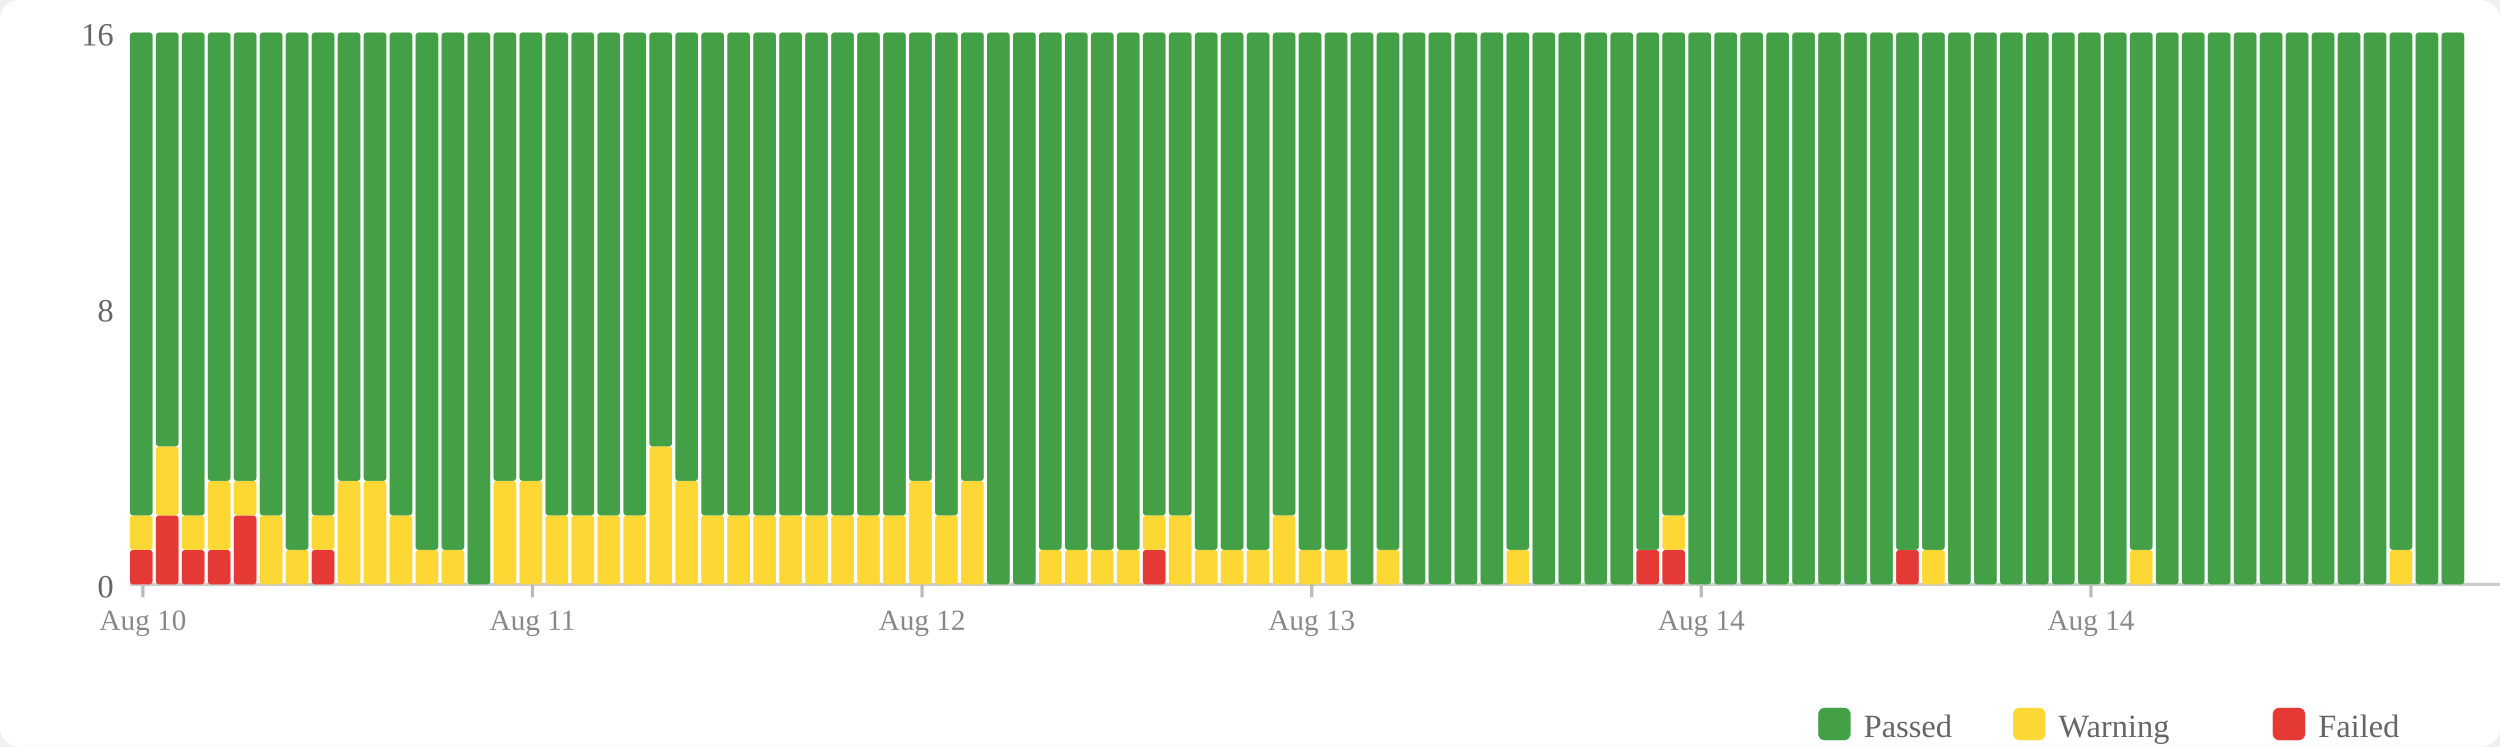
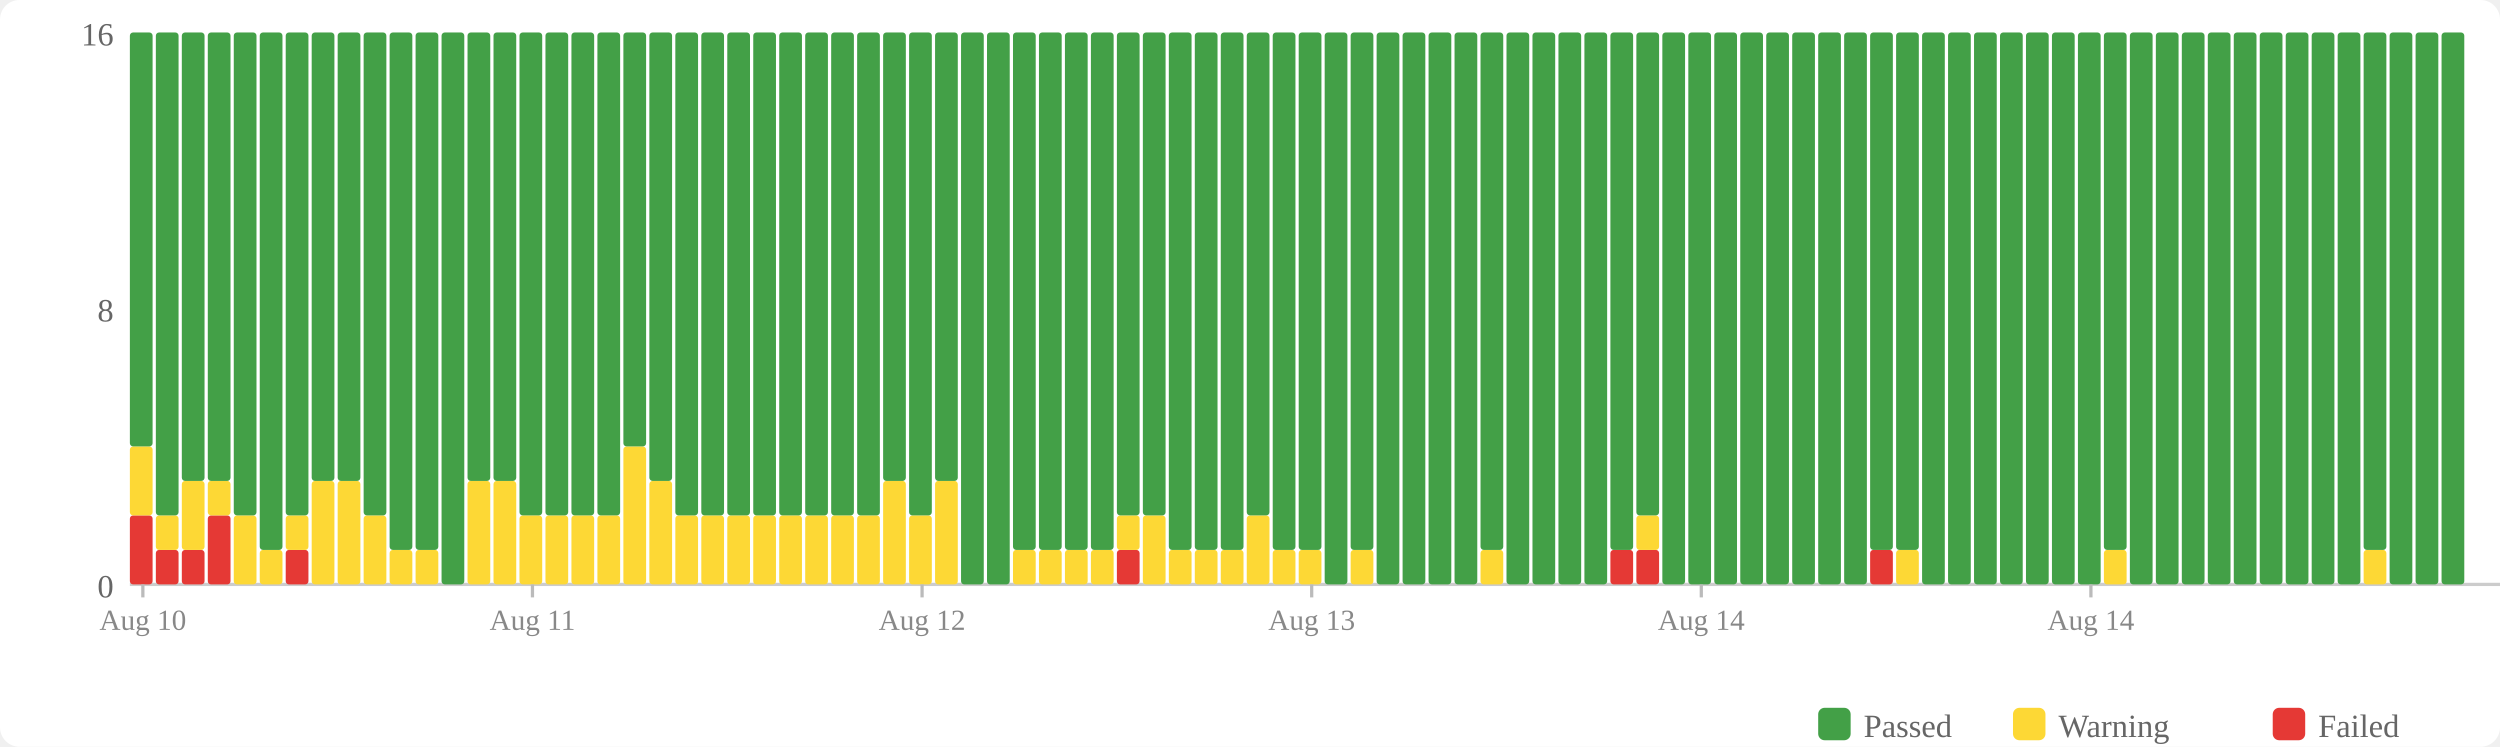
<svg xmlns="http://www.w3.org/2000/svg" width="770" height="230" viewBox="0 0 770 230">
  <rect width="770" height="230" fill="#fff" rx="6" />
  <rect x="560" y="218" width="10" height="10" fill="#43a047" rx="2" />
  <text x="574" y="227" font-size="10" fill="#666">Passed</text>
  <rect x="620" y="218" width="10" height="10" fill="#fdd835" rx="2" />
  <text x="634" y="227" font-size="10" fill="#666">Warning</text>
  <rect x="700" y="218" width="10" height="10" fill="#e53935" rx="2" />
  <text x="714" y="227" font-size="10" fill="#666">Failed</text>
  <text x="35" y="184" text-anchor="end" font-size="10" fill="#666">0</text>
  <text x="35" y="99" text-anchor="end" font-size="10" fill="#666">8</text>
  <text x="35" y="14" text-anchor="end" font-size="10" fill="#666">16</text>
  <line x1="40" y1="180" x2="770" y2="180" stroke="#ccc" stroke-width="1" />
-   <rect x="40" y="169.375" width="7" height="10.625" fill="#e53935" rx="1" />
-   <rect x="40" y="158.75" width="7" height="10.625" fill="#fdd835" rx="1" />
-   <rect x="40" y="10" width="7" height="148.75" fill="#43a047" rx="1" />
-   <rect x="48" y="158.75" width="7" height="21.25" fill="#e53935" rx="1" />
-   <rect x="48" y="137.5" width="7" height="21.25" fill="#fdd835" rx="1" />
-   <rect x="48" y="10" width="7" height="127.5" fill="#43a047" rx="1" />
+   <rect x="40" y="158.75" width="7" height="21.25" fill="#e53935" rx="1" />
+   <rect x="40" y="137.5" width="7" height="21.25" fill="#fdd835" rx="1" />
+   <rect x="40" y="10" width="7" height="127.5" fill="#43a047" rx="1" />
+   <rect x="48" y="169.375" width="7" height="10.625" fill="#e53935" rx="1" />
+   <rect x="48" y="158.75" width="7" height="10.625" fill="#fdd835" rx="1" />
+   <rect x="48" y="10" width="7" height="148.75" fill="#43a047" rx="1" />
  <rect x="56" y="169.375" width="7" height="10.625" fill="#e53935" rx="1" />
-   <rect x="56" y="158.75" width="7" height="10.625" fill="#fdd835" rx="1" />
-   <rect x="56" y="10" width="7" height="148.75" fill="#43a047" rx="1" />
-   <rect x="64" y="169.375" width="7" height="10.625" fill="#e53935" rx="1" />
-   <rect x="64" y="148.125" width="7" height="21.25" fill="#fdd835" rx="1" />
+   <rect x="56" y="148.125" width="7" height="21.25" fill="#fdd835" rx="1" />
+   <rect x="56" y="10" width="7" height="138.125" fill="#43a047" rx="1" />
+   <rect x="64" y="158.75" width="7" height="21.25" fill="#e53935" rx="1" />
+   <rect x="64" y="148.125" width="7" height="10.625" fill="#fdd835" rx="1" />
  <rect x="64" y="10" width="7" height="138.125" fill="#43a047" rx="1" />
-   <rect x="72" y="158.75" width="7" height="21.25" fill="#e53935" rx="1" />
-   <rect x="72" y="148.125" width="7" height="10.625" fill="#fdd835" rx="1" />
-   <rect x="72" y="10" width="7" height="138.125" fill="#43a047" rx="1" />
-   <rect x="80" y="158.75" width="7" height="21.25" fill="#fdd835" rx="1" />
-   <rect x="80" y="10" width="7" height="148.75" fill="#43a047" rx="1" />
-   <rect x="88" y="169.375" width="7" height="10.625" fill="#fdd835" rx="1" />
-   <rect x="88" y="10" width="7" height="159.375" fill="#43a047" rx="1" />
-   <rect x="96" y="169.375" width="7" height="10.625" fill="#e53935" rx="1" />
-   <rect x="96" y="158.75" width="7" height="10.625" fill="#fdd835" rx="1" />
-   <rect x="96" y="10" width="7" height="148.75" fill="#43a047" rx="1" />
+   <rect x="72" y="158.75" width="7" height="21.25" fill="#fdd835" rx="1" />
+   <rect x="72" y="10" width="7" height="148.75" fill="#43a047" rx="1" />
+   <rect x="80" y="169.375" width="7" height="10.625" fill="#fdd835" rx="1" />
+   <rect x="80" y="10" width="7" height="159.375" fill="#43a047" rx="1" />
+   <rect x="88" y="169.375" width="7" height="10.625" fill="#e53935" rx="1" />
+   <rect x="88" y="158.75" width="7" height="10.625" fill="#fdd835" rx="1" />
+   <rect x="88" y="10" width="7" height="148.75" fill="#43a047" rx="1" />
+   <rect x="96" y="148.125" width="7" height="31.875" fill="#fdd835" rx="1" />
+   <rect x="96" y="10" width="7" height="138.125" fill="#43a047" rx="1" />
  <rect x="104" y="148.125" width="7" height="31.875" fill="#fdd835" rx="1" />
  <rect x="104" y="10" width="7" height="138.125" fill="#43a047" rx="1" />
-   <rect x="112" y="148.125" width="7" height="31.875" fill="#fdd835" rx="1" />
-   <rect x="112" y="10" width="7" height="138.125" fill="#43a047" rx="1" />
-   <rect x="120" y="158.75" width="7" height="21.25" fill="#fdd835" rx="1" />
-   <rect x="120" y="10" width="7" height="148.75" fill="#43a047" rx="1" />
+   <rect x="112" y="158.75" width="7" height="21.25" fill="#fdd835" rx="1" />
+   <rect x="112" y="10" width="7" height="148.75" fill="#43a047" rx="1" />
+   <rect x="120" y="169.375" width="7" height="10.625" fill="#fdd835" rx="1" />
+   <rect x="120" y="10" width="7" height="159.375" fill="#43a047" rx="1" />
  <rect x="128" y="169.375" width="7" height="10.625" fill="#fdd835" rx="1" />
  <rect x="128" y="10" width="7" height="159.375" fill="#43a047" rx="1" />
-   <rect x="136" y="169.375" width="7" height="10.625" fill="#fdd835" rx="1" />
-   <rect x="136" y="10" width="7" height="159.375" fill="#43a047" rx="1" />
-   <rect x="144" y="10" width="7" height="170" fill="#43a047" rx="1" />
+   <rect x="136" y="10" width="7" height="170" fill="#43a047" rx="1" />
+   <rect x="144" y="148.125" width="7" height="31.875" fill="#fdd835" rx="1" />
+   <rect x="144" y="10" width="7" height="138.125" fill="#43a047" rx="1" />
  <rect x="152" y="148.125" width="7" height="31.875" fill="#fdd835" rx="1" />
  <rect x="152" y="10" width="7" height="138.125" fill="#43a047" rx="1" />
-   <rect x="160" y="148.125" width="7" height="31.875" fill="#fdd835" rx="1" />
-   <rect x="160" y="10" width="7" height="138.125" fill="#43a047" rx="1" />
+   <rect x="160" y="158.75" width="7" height="21.25" fill="#fdd835" rx="1" />
+   <rect x="160" y="10" width="7" height="148.75" fill="#43a047" rx="1" />
  <rect x="168" y="158.75" width="7" height="21.25" fill="#fdd835" rx="1" />
  <rect x="168" y="10" width="7" height="148.75" fill="#43a047" rx="1" />
  <rect x="176" y="158.75" width="7" height="21.25" fill="#fdd835" rx="1" />
  <rect x="176" y="10" width="7" height="148.75" fill="#43a047" rx="1" />
  <rect x="184" y="158.75" width="7" height="21.25" fill="#fdd835" rx="1" />
  <rect x="184" y="10" width="7" height="148.75" fill="#43a047" rx="1" />
-   <rect x="192" y="158.75" width="7" height="21.25" fill="#fdd835" rx="1" />
-   <rect x="192" y="10" width="7" height="148.75" fill="#43a047" rx="1" />
-   <rect x="200" y="137.5" width="7" height="42.5" fill="#fdd835" rx="1" />
-   <rect x="200" y="10" width="7" height="127.5" fill="#43a047" rx="1" />
-   <rect x="208" y="148.125" width="7" height="31.875" fill="#fdd835" rx="1" />
-   <rect x="208" y="10" width="7" height="138.125" fill="#43a047" rx="1" />
+   <rect x="192" y="137.5" width="7" height="42.5" fill="#fdd835" rx="1" />
+   <rect x="192" y="10" width="7" height="127.5" fill="#43a047" rx="1" />
+   <rect x="200" y="148.125" width="7" height="31.875" fill="#fdd835" rx="1" />
+   <rect x="200" y="10" width="7" height="138.125" fill="#43a047" rx="1" />
+   <rect x="208" y="158.75" width="7" height="21.25" fill="#fdd835" rx="1" />
+   <rect x="208" y="10" width="7" height="148.75" fill="#43a047" rx="1" />
  <rect x="216" y="158.75" width="7" height="21.25" fill="#fdd835" rx="1" />
  <rect x="216" y="10" width="7" height="148.75" fill="#43a047" rx="1" />
  <rect x="224" y="158.75" width="7" height="21.25" fill="#fdd835" rx="1" />
  <rect x="224" y="10" width="7" height="148.75" fill="#43a047" rx="1" />
  <rect x="232" y="158.75" width="7" height="21.25" fill="#fdd835" rx="1" />
  <rect x="232" y="10" width="7" height="148.75" fill="#43a047" rx="1" />
  <rect x="240" y="158.75" width="7" height="21.25" fill="#fdd835" rx="1" />
  <rect x="240" y="10" width="7" height="148.75" fill="#43a047" rx="1" />
  <rect x="248" y="158.75" width="7" height="21.25" fill="#fdd835" rx="1" />
  <rect x="248" y="10" width="7" height="148.75" fill="#43a047" rx="1" />
  <rect x="256" y="158.75" width="7" height="21.25" fill="#fdd835" rx="1" />
  <rect x="256" y="10" width="7" height="148.75" fill="#43a047" rx="1" />
  <rect x="264" y="158.75" width="7" height="21.25" fill="#fdd835" rx="1" />
  <rect x="264" y="10" width="7" height="148.75" fill="#43a047" rx="1" />
-   <rect x="272" y="158.75" width="7" height="21.25" fill="#fdd835" rx="1" />
-   <rect x="272" y="10" width="7" height="148.75" fill="#43a047" rx="1" />
-   <rect x="280" y="148.125" width="7" height="31.875" fill="#fdd835" rx="1" />
-   <rect x="280" y="10" width="7" height="138.125" fill="#43a047" rx="1" />
-   <rect x="288" y="158.75" width="7" height="21.25" fill="#fdd835" rx="1" />
-   <rect x="288" y="10" width="7" height="148.75" fill="#43a047" rx="1" />
-   <rect x="296" y="148.125" width="7" height="31.875" fill="#fdd835" rx="1" />
-   <rect x="296" y="10" width="7" height="138.125" fill="#43a047" rx="1" />
+   <rect x="272" y="148.125" width="7" height="31.875" fill="#fdd835" rx="1" />
+   <rect x="272" y="10" width="7" height="138.125" fill="#43a047" rx="1" />
+   <rect x="280" y="158.75" width="7" height="21.25" fill="#fdd835" rx="1" />
+   <rect x="280" y="10" width="7" height="148.75" fill="#43a047" rx="1" />
+   <rect x="288" y="148.125" width="7" height="31.875" fill="#fdd835" rx="1" />
+   <rect x="288" y="10" width="7" height="138.125" fill="#43a047" rx="1" />
+   <rect x="296" y="10" width="7" height="170" fill="#43a047" rx="1" />
  <rect x="304" y="10" width="7" height="170" fill="#43a047" rx="1" />
-   <rect x="312" y="10" width="7" height="170" fill="#43a047" rx="1" />
+   <rect x="312" y="169.375" width="7" height="10.625" fill="#fdd835" rx="1" />
+   <rect x="312" y="10" width="7" height="159.375" fill="#43a047" rx="1" />
  <rect x="320" y="169.375" width="7" height="10.625" fill="#fdd835" rx="1" />
  <rect x="320" y="10" width="7" height="159.375" fill="#43a047" rx="1" />
  <rect x="328" y="169.375" width="7" height="10.625" fill="#fdd835" rx="1" />
  <rect x="328" y="10" width="7" height="159.375" fill="#43a047" rx="1" />
  <rect x="336" y="169.375" width="7" height="10.625" fill="#fdd835" rx="1" />
  <rect x="336" y="10" width="7" height="159.375" fill="#43a047" rx="1" />
-   <rect x="344" y="169.375" width="7" height="10.625" fill="#fdd835" rx="1" />
-   <rect x="344" y="10" width="7" height="159.375" fill="#43a047" rx="1" />
-   <rect x="352" y="169.375" width="7" height="10.625" fill="#e53935" rx="1" />
-   <rect x="352" y="158.75" width="7" height="10.625" fill="#fdd835" rx="1" />
+   <rect x="344" y="169.375" width="7" height="10.625" fill="#e53935" rx="1" />
+   <rect x="344" y="158.75" width="7" height="10.625" fill="#fdd835" rx="1" />
+   <rect x="344" y="10" width="7" height="148.75" fill="#43a047" rx="1" />
+   <rect x="352" y="158.75" width="7" height="21.25" fill="#fdd835" rx="1" />
  <rect x="352" y="10" width="7" height="148.75" fill="#43a047" rx="1" />
-   <rect x="360" y="158.75" width="7" height="21.25" fill="#fdd835" rx="1" />
-   <rect x="360" y="10" width="7" height="148.75" fill="#43a047" rx="1" />
+   <rect x="360" y="169.375" width="7" height="10.625" fill="#fdd835" rx="1" />
+   <rect x="360" y="10" width="7" height="159.375" fill="#43a047" rx="1" />
  <rect x="368" y="169.375" width="7" height="10.625" fill="#fdd835" rx="1" />
  <rect x="368" y="10" width="7" height="159.375" fill="#43a047" rx="1" />
  <rect x="376" y="169.375" width="7" height="10.625" fill="#fdd835" rx="1" />
  <rect x="376" y="10" width="7" height="159.375" fill="#43a047" rx="1" />
-   <rect x="384" y="169.375" width="7" height="10.625" fill="#fdd835" rx="1" />
-   <rect x="384" y="10" width="7" height="159.375" fill="#43a047" rx="1" />
-   <rect x="392" y="158.75" width="7" height="21.25" fill="#fdd835" rx="1" />
-   <rect x="392" y="10" width="7" height="148.75" fill="#43a047" rx="1" />
+   <rect x="384" y="158.75" width="7" height="21.25" fill="#fdd835" rx="1" />
+   <rect x="384" y="10" width="7" height="148.75" fill="#43a047" rx="1" />
+   <rect x="392" y="169.375" width="7" height="10.625" fill="#fdd835" rx="1" />
+   <rect x="392" y="10" width="7" height="159.375" fill="#43a047" rx="1" />
  <rect x="400" y="169.375" width="7" height="10.625" fill="#fdd835" rx="1" />
  <rect x="400" y="10" width="7" height="159.375" fill="#43a047" rx="1" />
-   <rect x="408" y="169.375" width="7" height="10.625" fill="#fdd835" rx="1" />
-   <rect x="408" y="10" width="7" height="159.375" fill="#43a047" rx="1" />
-   <rect x="416" y="10" width="7" height="170" fill="#43a047" rx="1" />
-   <rect x="424" y="169.375" width="7" height="10.625" fill="#fdd835" rx="1" />
-   <rect x="424" y="10" width="7" height="159.375" fill="#43a047" rx="1" />
+   <rect x="408" y="10" width="7" height="170" fill="#43a047" rx="1" />
+   <rect x="416" y="169.375" width="7" height="10.625" fill="#fdd835" rx="1" />
+   <rect x="416" y="10" width="7" height="159.375" fill="#43a047" rx="1" />
+   <rect x="424" y="10" width="7" height="170" fill="#43a047" rx="1" />
  <rect x="432" y="10" width="7" height="170" fill="#43a047" rx="1" />
  <rect x="440" y="10" width="7" height="170" fill="#43a047" rx="1" />
  <rect x="448" y="10" width="7" height="170" fill="#43a047" rx="1" />
-   <rect x="456" y="10" width="7" height="170" fill="#43a047" rx="1" />
-   <rect x="464" y="169.375" width="7" height="10.625" fill="#fdd835" rx="1" />
-   <rect x="464" y="10" width="7" height="159.375" fill="#43a047" rx="1" />
+   <rect x="456" y="169.375" width="7" height="10.625" fill="#fdd835" rx="1" />
+   <rect x="456" y="10" width="7" height="159.375" fill="#43a047" rx="1" />
+   <rect x="464" y="10" width="7" height="170" fill="#43a047" rx="1" />
  <rect x="472" y="10" width="7" height="170" fill="#43a047" rx="1" />
  <rect x="480" y="10" width="7" height="170" fill="#43a047" rx="1" />
  <rect x="488" y="10" width="7" height="170" fill="#43a047" rx="1" />
-   <rect x="496" y="10" width="7" height="170" fill="#43a047" rx="1" />
+   <rect x="496" y="169.375" width="7" height="10.625" fill="#e53935" rx="1" />
+   <rect x="496" y="10" width="7" height="159.375" fill="#43a047" rx="1" />
  <rect x="504" y="169.375" width="7" height="10.625" fill="#e53935" rx="1" />
-   <rect x="504" y="10" width="7" height="159.375" fill="#43a047" rx="1" />
-   <rect x="512" y="169.375" width="7" height="10.625" fill="#e53935" rx="1" />
-   <rect x="512" y="158.75" width="7" height="10.625" fill="#fdd835" rx="1" />
-   <rect x="512" y="10" width="7" height="148.75" fill="#43a047" rx="1" />
+   <rect x="504" y="158.75" width="7" height="10.625" fill="#fdd835" rx="1" />
+   <rect x="504" y="10" width="7" height="148.75" fill="#43a047" rx="1" />
+   <rect x="512" y="10" width="7" height="170" fill="#43a047" rx="1" />
  <rect x="520" y="10" width="7" height="170" fill="#43a047" rx="1" />
  <rect x="528" y="10" width="7" height="170" fill="#43a047" rx="1" />
  <rect x="536" y="10" width="7" height="170" fill="#43a047" rx="1" />
  <rect x="544" y="10" width="7" height="170" fill="#43a047" rx="1" />
  <rect x="552" y="10" width="7" height="170" fill="#43a047" rx="1" />
  <rect x="560" y="10" width="7" height="170" fill="#43a047" rx="1" />
  <rect x="568" y="10" width="7" height="170" fill="#43a047" rx="1" />
-   <rect x="576" y="10" width="7" height="170" fill="#43a047" rx="1" />
-   <rect x="584" y="169.375" width="7" height="10.625" fill="#e53935" rx="1" />
+   <rect x="576" y="169.375" width="7" height="10.625" fill="#e53935" rx="1" />
+   <rect x="576" y="10" width="7" height="159.375" fill="#43a047" rx="1" />
+   <rect x="584" y="169.375" width="7" height="10.625" fill="#fdd835" rx="1" />
  <rect x="584" y="10" width="7" height="159.375" fill="#43a047" rx="1" />
-   <rect x="592" y="169.375" width="7" height="10.625" fill="#fdd835" rx="1" />
-   <rect x="592" y="10" width="7" height="159.375" fill="#43a047" rx="1" />
+   <rect x="592" y="10" width="7" height="170" fill="#43a047" rx="1" />
  <rect x="600" y="10" width="7" height="170" fill="#43a047" rx="1" />
  <rect x="608" y="10" width="7" height="170" fill="#43a047" rx="1" />
  <rect x="616" y="10" width="7" height="170" fill="#43a047" rx="1" />
  <rect x="624" y="10" width="7" height="170" fill="#43a047" rx="1" />
  <rect x="632" y="10" width="7" height="170" fill="#43a047" rx="1" />
  <rect x="640" y="10" width="7" height="170" fill="#43a047" rx="1" />
-   <rect x="648" y="10" width="7" height="170" fill="#43a047" rx="1" />
-   <rect x="656" y="169.375" width="7" height="10.625" fill="#fdd835" rx="1" />
-   <rect x="656" y="10" width="7" height="159.375" fill="#43a047" rx="1" />
+   <rect x="648" y="169.375" width="7" height="10.625" fill="#fdd835" rx="1" />
+   <rect x="648" y="10" width="7" height="159.375" fill="#43a047" rx="1" />
+   <rect x="656" y="10" width="7" height="170" fill="#43a047" rx="1" />
  <rect x="664" y="10" width="7" height="170" fill="#43a047" rx="1" />
  <rect x="672" y="10" width="7" height="170" fill="#43a047" rx="1" />
  <rect x="680" y="10" width="7" height="170" fill="#43a047" rx="1" />
  <rect x="688" y="10" width="7" height="170" fill="#43a047" rx="1" />
  <rect x="696" y="10" width="7" height="170" fill="#43a047" rx="1" />
  <rect x="704" y="10" width="7" height="170" fill="#43a047" rx="1" />
  <rect x="712" y="10" width="7" height="170" fill="#43a047" rx="1" />
  <rect x="720" y="10" width="7" height="170" fill="#43a047" rx="1" />
-   <rect x="728" y="10" width="7" height="170" fill="#43a047" rx="1" />
-   <rect x="736" y="169.375" width="7" height="10.625" fill="#fdd835" rx="1" />
-   <rect x="736" y="10" width="7" height="159.375" fill="#43a047" rx="1" />
+   <rect x="728" y="169.375" width="7" height="10.625" fill="#fdd835" rx="1" />
+   <rect x="728" y="10" width="7" height="159.375" fill="#43a047" rx="1" />
+   <rect x="736" y="10" width="7" height="170" fill="#43a047" rx="1" />
  <rect x="744" y="10" width="7" height="170" fill="#43a047" rx="1" />
  <rect x="752" y="10" width="7" height="170" fill="#43a047" rx="1" />
  <line x1="44.0" y1="180" x2="44.0" y2="184" stroke="#bbb" stroke-width="1" />
  <text x="44.0" y="194" text-anchor="middle" font-size="9" fill="#888">Aug 10</text>
  <line x1="164.0" y1="180" x2="164.0" y2="184" stroke="#bbb" stroke-width="1" />
  <text x="164.0" y="194" text-anchor="middle" font-size="9" fill="#888">Aug 11</text>
  <line x1="284.0" y1="180" x2="284.0" y2="184" stroke="#bbb" stroke-width="1" />
  <text x="284.0" y="194" text-anchor="middle" font-size="9" fill="#888">Aug 12</text>
  <line x1="404.0" y1="180" x2="404.0" y2="184" stroke="#bbb" stroke-width="1" />
  <text x="404.0" y="194" text-anchor="middle" font-size="9" fill="#888">Aug 13</text>
  <line x1="524.0" y1="180" x2="524.0" y2="184" stroke="#bbb" stroke-width="1" />
  <text x="524.0" y="194" text-anchor="middle" font-size="9" fill="#888">Aug 14</text>
  <line x1="644.0" y1="180" x2="644.0" y2="184" stroke="#bbb" stroke-width="1" />
  <text x="644.0" y="194" text-anchor="middle" font-size="9" fill="#888">Aug 14</text>
</svg>
